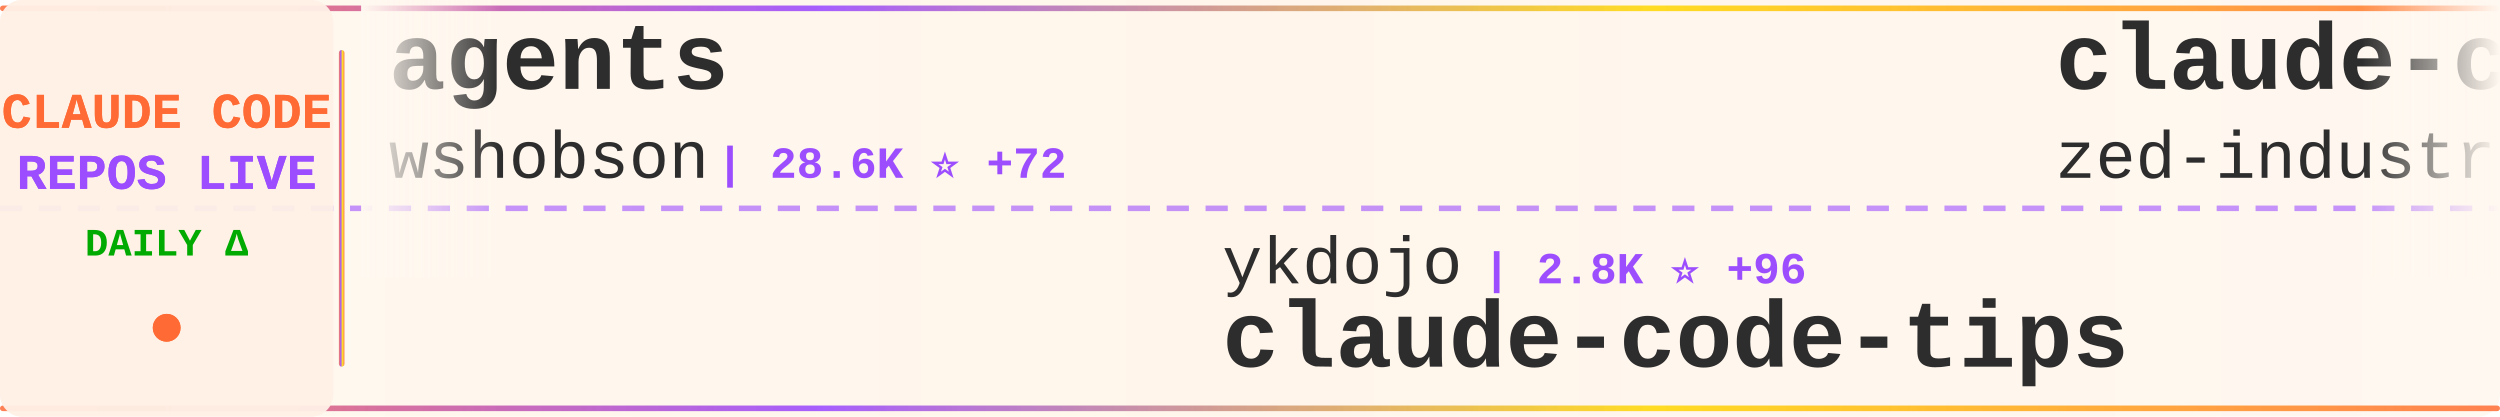
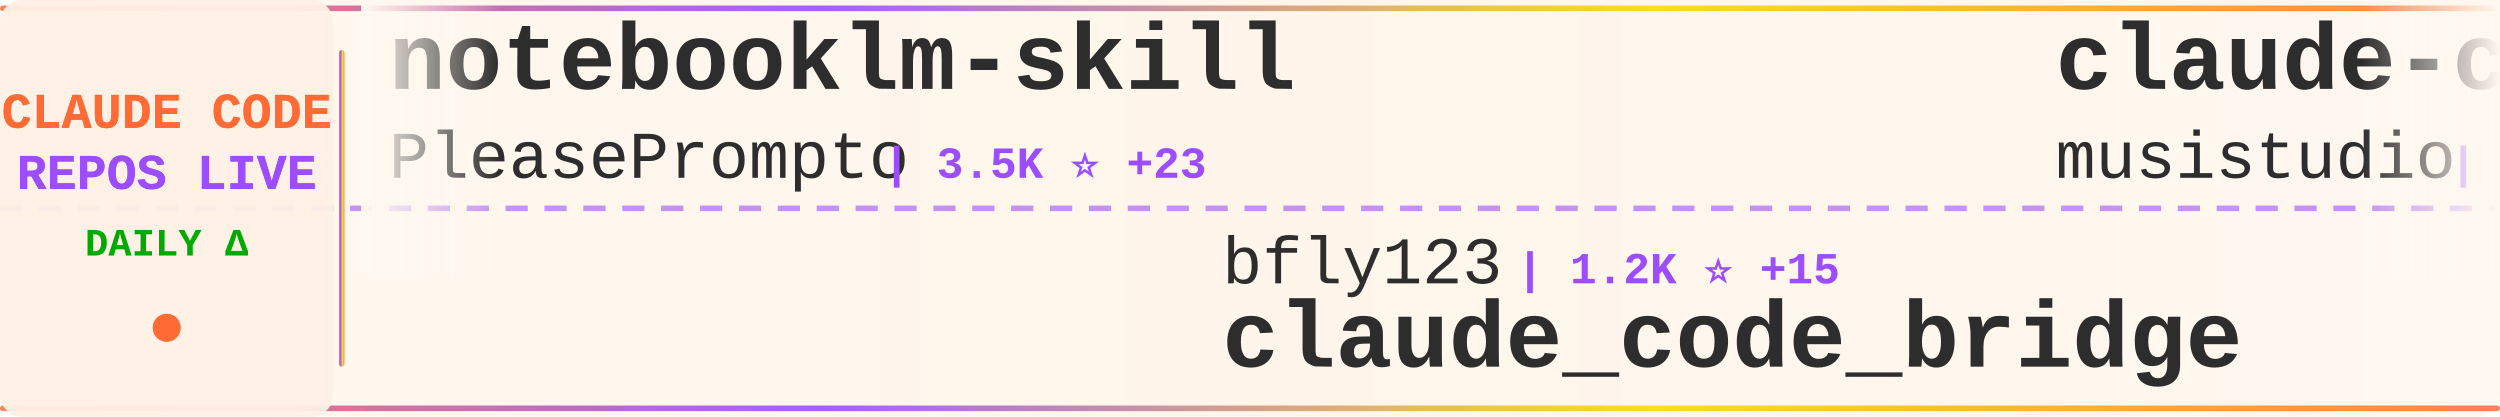
<svg xmlns="http://www.w3.org/2000/svg" width="900" height="150">
  <defs>
    <linearGradient id="tickerBg" x1="0%" y1="0%" x2="100%" y2="0%">
      <stop offset="0%" style="stop-color:#fff8f0;stop-opacity:0.98" />
      <stop offset="50%" style="stop-color:#fff5eb;stop-opacity:1" />
      <stop offset="100%" style="stop-color:#fff8f0;stop-opacity:0.98" />
    </linearGradient>
    <linearGradient id="borderGrad" x1="0%" y1="0%" x2="100%" y2="0%">
      <stop offset="0%" style="stop-color:#FF6B35;stop-opacity:0.85">
        <animate attributeName="stop-opacity" values="0.85;1;0.85" dur="2s" repeatCount="indefinite" />
      </stop>
      <stop offset="33%" style="stop-color:#9C4EFF;stop-opacity:0.9">
        <animate attributeName="stop-opacity" values="0.9;1;0.9" dur="2.2s" repeatCount="indefinite" />
      </stop>
      <stop offset="66%" style="stop-color:#FFD700;stop-opacity:0.85">
        <animate attributeName="stop-opacity" values="0.85;1;0.85" dur="1.8s" repeatCount="indefinite" />
      </stop>
      <stop offset="100%" style="stop-color:#FF6B35;stop-opacity:0.85">
        <animate attributeName="stop-opacity" values="0.85;1;0.85" dur="2s" repeatCount="indefinite" />
      </stop>
    </linearGradient>
    <filter id="textGlow">
      <feGaussianBlur stdDeviation="0.15" result="coloredBlur" />
      <feMerge>
        <feMergeNode in="coloredBlur" />
        <feMergeNode in="SourceGraphic" />
      </feMerge>
    </filter>
    <filter id="metricGlow">
      <feGaussianBlur stdDeviation="0.2" result="coloredBlur" />
      <feMerge>
        <feMergeNode in="coloredBlur" />
        <feMergeNode in="SourceGraphic" />
      </feMerge>
    </filter>
    <linearGradient id="leftFade" x1="0%" y1="0%" x2="100%" y2="0%">
      <stop offset="0%" style="stop-color:#fff8f0;stop-opacity:1" />
      <stop offset="100%" style="stop-color:#fff8f0;stop-opacity:0" />
    </linearGradient>
    <linearGradient id="rightFade" x1="0%" y1="0%" x2="100%" y2="0%">
      <stop offset="0%" style="stop-color:#fff8f0;stop-opacity:0" />
      <stop offset="100%" style="stop-color:#fff8f0;stop-opacity:1" />
    </linearGradient>
  </defs>
  <rect width="900" height="150" fill="url(#tickerBg)" rx="8" />
  <rect x="0" y="2" width="900" height="2" fill="url(#borderGrad)" rx="1" />
  <rect x="0" y="146" width="900" height="2" fill="url(#borderGrad)" rx="1" />
  <line x1="0" y1="75" x2="900" y2="75" stroke="#9C4EFF" stroke-width="2" stroke-dasharray="8 6" opacity="0.6" />
  <rect x="0" y="0" width="120" height="150" fill="#fff0e6" opacity="0.95" rx="8" />
  <text x="60" y="46" font-family="'Courier New', monospace" font-size="18" font-weight="bold" fill="#FF6B35" text-anchor="middle" filter="url(#textGlow)">
    CLAUDE CODE
  </text>
  <text x="60" y="68" font-family="'Courier New', monospace" font-size="18" font-weight="bold" fill="#9C4EFF" text-anchor="middle" filter="url(#textGlow)">
    REPOS LIVE
  </text>
  <text x="60" y="92" font-family="'Courier New', monospace" font-size="14" font-weight="bold" fill="#00aa00" text-anchor="middle">
    DAILY Δ
  </text>
  <circle cx="60" cy="118" r="5" fill="#FF6B35" filter="url(#metricGlow)">
    <animate attributeName="r" values="4;6;4" dur="1.5s" repeatCount="indefinite" />
    <animate attributeName="opacity" values="0.6;1;0.6" dur="1.5s" repeatCount="indefinite" />
  </circle>
  <rect x="122" y="18" width="2" height="114" fill="url(#borderGrad)" rx="1" />
  <clipPath id="tickerClip">
    <rect x="130" y="0" width="770" height="150" />
  </clipPath>
  <g clip-path="url(#tickerClip)">
    <g id="tickerItems">
      <animateTransform attributeName="transform" attributeType="XML" type="translate" from="0 0" to="-3000 0" dur="54s" repeatCount="indefinite" />
      <g transform="translate(0, 0)">
-         <text x="140" y="32" font-family="'Courier New', monospace" font-size="34" font-weight="bold" fill="#2d2d2d">agents</text>
-         <text x="140" y="64" font-family="'Courier New', monospace" font-size="24" font-weight="normal" fill="#2d2d2d" opacity="1.0">wshobson</text>
-         <text x="258" y="64" font-family="'Courier New', monospace" font-size="16" font-weight="bold" fill="#9C4EFF"> | 28.6K ⭐ +72</text>
+         <text x="140" y="32" font-family="'Courier New', monospace" font-size="34" font-weight="bold" fill="#2d2d2d">notebooklm-skill</text>
+         <text x="140" y="64" font-family="'Courier New', monospace" font-size="24" font-weight="normal" fill="#2d2d2d" opacity="1.0">PleasePrompto</text>
+         <text x="318" y="64" font-family="'Courier New', monospace" font-size="16" font-weight="bold" fill="#9C4EFF"> | 3.5K ⭐ +23</text>
      </g>
      <g transform="translate(300, 0)">
-         <text x="140" y="102" font-family="'Courier New', monospace" font-size="24" font-weight="normal" fill="#2d2d2d" opacity="1.0">ykdojo</text>
-         <text x="234" y="102" font-family="'Courier New', monospace" font-size="16" font-weight="bold" fill="#9C4EFF"> | 2.8K ⭐ +96</text>
-         <text x="140" y="132" font-family="'Courier New', monospace" font-size="34" font-weight="bold" fill="#2d2d2d">claude-code-tips</text>
+         <text x="140" y="102" font-family="'Courier New', monospace" font-size="24" font-weight="normal" fill="#2d2d2d" opacity="1.0">bfly123</text>
+         <text x="246" y="102" font-family="'Courier New', monospace" font-size="16" font-weight="bold" fill="#9C4EFF"> | 1.2K ⭐ +15</text>
+         <text x="140" y="132" font-family="'Courier New', monospace" font-size="34" font-weight="bold" fill="#2d2d2d">claude_code_bridge</text>
      </g>
      <g transform="translate(600, 0)">
-         <text x="140" y="32" font-family="'Courier New', monospace" font-size="34" font-weight="bold" fill="#2d2d2d">claude-code-acp</text>
-         <text x="140" y="64" font-family="'Courier New', monospace" font-size="24" font-weight="normal" fill="#2d2d2d" opacity="1.0">zed-industries</text>
-         <text x="330" y="64" font-family="'Courier New', monospace" font-size="16" font-weight="bold" fill="#9C4EFF"> | 928 ⭐ +2</text>
+         <text x="140" y="32" font-family="'Courier New', monospace" font-size="34" font-weight="bold" fill="#2d2d2d">claude-code-router</text>
+         <text x="140" y="64" font-family="'Courier New', monospace" font-size="24" font-weight="normal" fill="#2d2d2d" opacity="1.0">musistudio</text>
+         <text x="282" y="64" font-family="'Courier New', monospace" font-size="16" font-weight="bold" fill="#9C4EFF"> | 27.8K ⭐ +78</text>
      </g>
      <g transform="translate(900, 0)">
-         <text x="140" y="102" font-family="'Courier New', monospace" font-size="24" font-weight="normal" fill="#2d2d2d" opacity="1.0">disler</text>
-         <text x="234" y="102" font-family="'Courier New', monospace" font-size="16" font-weight="bold" fill="#9C4EFF"> | 1.1K ⭐ +9</text>
-         <text x="140" y="132" font-family="'Courier New', monospace" font-size="34" font-weight="bold" fill="#2d2d2d">claude-code-hooks-multi-...</text>
+         <text x="140" y="102" font-family="'Courier New', monospace" font-size="24" font-weight="normal" fill="#2d2d2d" opacity="1.0">ComposioHQ</text>
+         <text x="282" y="102" font-family="'Courier New', monospace" font-size="16" font-weight="bold" fill="#9C4EFF"> | 34.7K ⭐ +263</text>
+         <text x="140" y="132" font-family="'Courier New', monospace" font-size="34" font-weight="bold" fill="#2d2d2d">awesome-claude-skills</text>
      </g>
      <g transform="translate(1200, 0)">
-         <text x="140" y="32" font-family="'Courier New', monospace" font-size="34" font-weight="bold" fill="#2d2d2d">claude-code-action</text>
-         <text x="140" y="64" font-family="'Courier New', monospace" font-size="24" font-weight="normal" fill="#2d2d2d" opacity="1.0">anthropics</text>
-         <text x="282" y="64" font-family="'Courier New', monospace" font-size="16" font-weight="bold" fill="#9C4EFF"> | 5.7K ⭐ +16</text>
+         <text x="140" y="32" font-family="'Courier New', monospace" font-size="34" font-weight="bold" fill="#2d2d2d">1code</text>
+         <text x="140" y="64" font-family="'Courier New', monospace" font-size="24" font-weight="normal" fill="#2d2d2d" opacity="1.0">21st-dev</text>
+         <text x="258" y="64" font-family="'Courier New', monospace" font-size="16" font-weight="bold" fill="#9C4EFF"> | 4.9K ⭐ +15</text>
      </g>
      <g transform="translate(1500, 0)">
-         <text x="140" y="102" font-family="'Courier New', monospace" font-size="24" font-weight="normal" fill="#2d2d2d" opacity="1.0">anthropics</text>
-         <text x="282" y="102" font-family="'Courier New', monospace" font-size="16" font-weight="bold" fill="#9C4EFF"> | 69.4K ⭐ +595</text>
-         <text x="140" y="132" font-family="'Courier New', monospace" font-size="34" font-weight="bold" fill="#2d2d2d">skills</text>
+         <text x="140" y="102" font-family="'Courier New', monospace" font-size="24" font-weight="normal" fill="#2d2d2d" opacity="1.0">fuergaosi233</text>
+         <text x="306" y="102" font-family="'Courier New', monospace" font-size="16" font-weight="bold" fill="#9C4EFF"> | 2.0K ⭐ +3</text>
+         <text x="140" y="132" font-family="'Courier New', monospace" font-size="34" font-weight="bold" fill="#2d2d2d">claude-code-proxy</text>
      </g>
      <g transform="translate(1800, 0)">
-         <text x="140" y="32" font-family="'Courier New', monospace" font-size="34" font-weight="bold" fill="#2d2d2d">awesome-claude-code-suba...</text>
-         <text x="140" y="64" font-family="'Courier New', monospace" font-size="24" font-weight="normal" fill="#2d2d2d" opacity="1.0">VoltAgent</text>
-         <text x="270" y="64" font-family="'Courier New', monospace" font-size="16" font-weight="bold" fill="#9C4EFF"> | 10.4K ⭐ +81</text>
+         <text x="140" y="32" font-family="'Courier New', monospace" font-size="34" font-weight="bold" fill="#2d2d2d">ralph</text>
+         <text x="140" y="64" font-family="'Courier New', monospace" font-size="24" font-weight="normal" fill="#2d2d2d" opacity="1.0">snarktank</text>
+         <text x="270" y="64" font-family="'Courier New', monospace" font-size="16" font-weight="bold" fill="#9C4EFF"> | 10.3K ⭐ +85</text>
      </g>
      <g transform="translate(2100, 0)">
-         <text x="140" y="102" font-family="'Courier New', monospace" font-size="24" font-weight="normal" fill="#2d2d2d" opacity="1.0">nishimoto265</text>
-         <text x="306" y="102" font-family="'Courier New', monospace" font-size="16" font-weight="bold" fill="#9C4EFF"> | 490 ⭐ +1</text>
-         <text x="140" y="132" font-family="'Courier New', monospace" font-size="34" font-weight="bold" fill="#2d2d2d">Claude-Code-Communicatio...</text>
+         <text x="140" y="102" font-family="'Courier New', monospace" font-size="24" font-weight="normal" fill="#2d2d2d" opacity="1.0">Yuyz0112</text>
+         <text x="258" y="102" font-family="'Courier New', monospace" font-size="16" font-weight="bold" fill="#9C4EFF"> | 2.1K ⭐ +7</text>
+         <text x="140" y="132" font-family="'Courier New', monospace" font-size="34" font-weight="bold" fill="#2d2d2d">claude-code-reverse</text>
      </g>
      <g transform="translate(2400, 0)">
-         <text x="140" y="32" font-family="'Courier New', monospace" font-size="34" font-weight="bold" fill="#2d2d2d">cc</text>
-         <text x="140" y="64" font-family="'Courier New', monospace" font-size="24" font-weight="normal" fill="#2d2d2d" opacity="1.0">kn1026</text>
-         <text x="234" y="64" font-family="'Courier New', monospace" font-size="16" font-weight="bold" fill="#9C4EFF"> | 704 ⭐</text>
+         <text x="140" y="32" font-family="'Courier New', monospace" font-size="34" font-weight="bold" fill="#2d2d2d">claude-code-system-promp...</text>
+         <text x="140" y="64" font-family="'Courier New', monospace" font-size="24" font-weight="normal" fill="#2d2d2d" opacity="1.0">Piebald-AI</text>
+         <text x="282" y="64" font-family="'Courier New', monospace" font-size="16" font-weight="bold" fill="#9C4EFF"> | 4.5K ⭐ +39</text>
      </g>
      <g transform="translate(2700, 0)">
-         <text x="140" y="102" font-family="'Courier New', monospace" font-size="24" font-weight="normal" fill="#2d2d2d" opacity="1.0">zebbern</text>
-         <text x="246" y="102" font-family="'Courier New', monospace" font-size="16" font-weight="bold" fill="#9C4EFF"> | 3.4K ⭐ +9</text>
-         <text x="140" y="132" font-family="'Courier New', monospace" font-size="34" font-weight="bold" fill="#2d2d2d">claude-code-guide</text>
+         <text x="140" y="102" font-family="'Courier New', monospace" font-size="24" font-weight="normal" fill="#2d2d2d" opacity="1.0">pedrohcgs</text>
+         <text x="270" y="102" font-family="'Courier New', monospace" font-size="16" font-weight="bold" fill="#9C4EFF"> | 242 ⭐ +16</text>
+         <text x="140" y="132" font-family="'Courier New', monospace" font-size="34" font-weight="bold" fill="#2d2d2d">claude-code-my-workflow</text>
      </g>
      <g transform="translate(3000, 0)">
-         <text x="140" y="32" font-family="'Courier New', monospace" font-size="34" font-weight="bold" fill="#2d2d2d">agents</text>
-         <text x="140" y="64" font-family="'Courier New', monospace" font-size="24" font-weight="normal" fill="#2d2d2d" opacity="1.0">wshobson</text>
-         <text x="258" y="64" font-family="'Courier New', monospace" font-size="16" font-weight="bold" fill="#9C4EFF"> | 28.6K ⭐ +72</text>
+         <text x="140" y="32" font-family="'Courier New', monospace" font-size="34" font-weight="bold" fill="#2d2d2d">notebooklm-skill</text>
+         <text x="140" y="64" font-family="'Courier New', monospace" font-size="24" font-weight="normal" fill="#2d2d2d" opacity="1.0">PleasePrompto</text>
+         <text x="318" y="64" font-family="'Courier New', monospace" font-size="16" font-weight="bold" fill="#9C4EFF"> | 3.5K ⭐ +23</text>
      </g>
      <g transform="translate(3300, 0)">
-         <text x="140" y="102" font-family="'Courier New', monospace" font-size="24" font-weight="normal" fill="#2d2d2d" opacity="1.0">ykdojo</text>
-         <text x="234" y="102" font-family="'Courier New', monospace" font-size="16" font-weight="bold" fill="#9C4EFF"> | 2.8K ⭐ +96</text>
-         <text x="140" y="132" font-family="'Courier New', monospace" font-size="34" font-weight="bold" fill="#2d2d2d">claude-code-tips</text>
+         <text x="140" y="102" font-family="'Courier New', monospace" font-size="24" font-weight="normal" fill="#2d2d2d" opacity="1.0">bfly123</text>
+         <text x="246" y="102" font-family="'Courier New', monospace" font-size="16" font-weight="bold" fill="#9C4EFF"> | 1.2K ⭐ +15</text>
+         <text x="140" y="132" font-family="'Courier New', monospace" font-size="34" font-weight="bold" fill="#2d2d2d">claude_code_bridge</text>
      </g>
      <g transform="translate(3600, 0)">
-         <text x="140" y="32" font-family="'Courier New', monospace" font-size="34" font-weight="bold" fill="#2d2d2d">claude-code-acp</text>
-         <text x="140" y="64" font-family="'Courier New', monospace" font-size="24" font-weight="normal" fill="#2d2d2d" opacity="1.0">zed-industries</text>
-         <text x="330" y="64" font-family="'Courier New', monospace" font-size="16" font-weight="bold" fill="#9C4EFF"> | 928 ⭐ +2</text>
+         <text x="140" y="32" font-family="'Courier New', monospace" font-size="34" font-weight="bold" fill="#2d2d2d">claude-code-router</text>
+         <text x="140" y="64" font-family="'Courier New', monospace" font-size="24" font-weight="normal" fill="#2d2d2d" opacity="1.0">musistudio</text>
+         <text x="282" y="64" font-family="'Courier New', monospace" font-size="16" font-weight="bold" fill="#9C4EFF"> | 27.8K ⭐ +78</text>
      </g>
      <g transform="translate(3900, 0)">
-         <text x="140" y="102" font-family="'Courier New', monospace" font-size="24" font-weight="normal" fill="#2d2d2d" opacity="1.0">disler</text>
-         <text x="234" y="102" font-family="'Courier New', monospace" font-size="16" font-weight="bold" fill="#9C4EFF"> | 1.1K ⭐ +9</text>
-         <text x="140" y="132" font-family="'Courier New', monospace" font-size="34" font-weight="bold" fill="#2d2d2d">claude-code-hooks-multi-...</text>
+         <text x="140" y="102" font-family="'Courier New', monospace" font-size="24" font-weight="normal" fill="#2d2d2d" opacity="1.0">ComposioHQ</text>
+         <text x="282" y="102" font-family="'Courier New', monospace" font-size="16" font-weight="bold" fill="#9C4EFF"> | 34.7K ⭐ +263</text>
+         <text x="140" y="132" font-family="'Courier New', monospace" font-size="34" font-weight="bold" fill="#2d2d2d">awesome-claude-skills</text>
      </g>
    </g>
  </g>
  <rect x="130" y="0" width="50" height="100" fill="url(#leftFade)" />
  <rect x="850" y="0" width="50" height="100" fill="url(#rightFade)" />
</svg>
